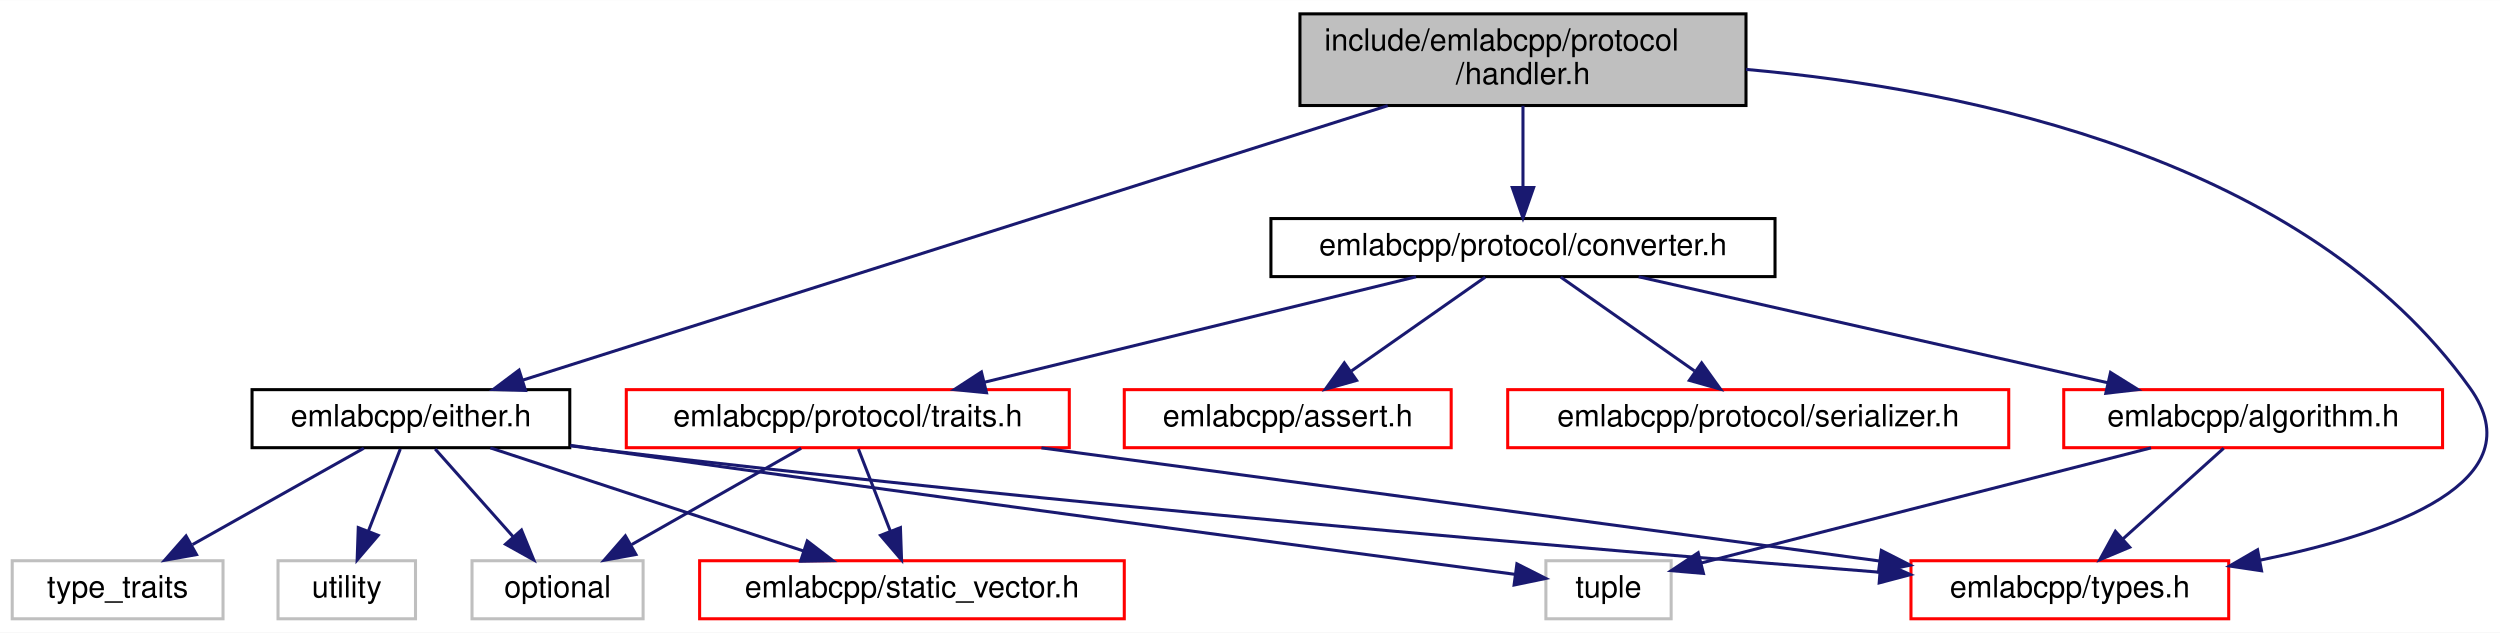
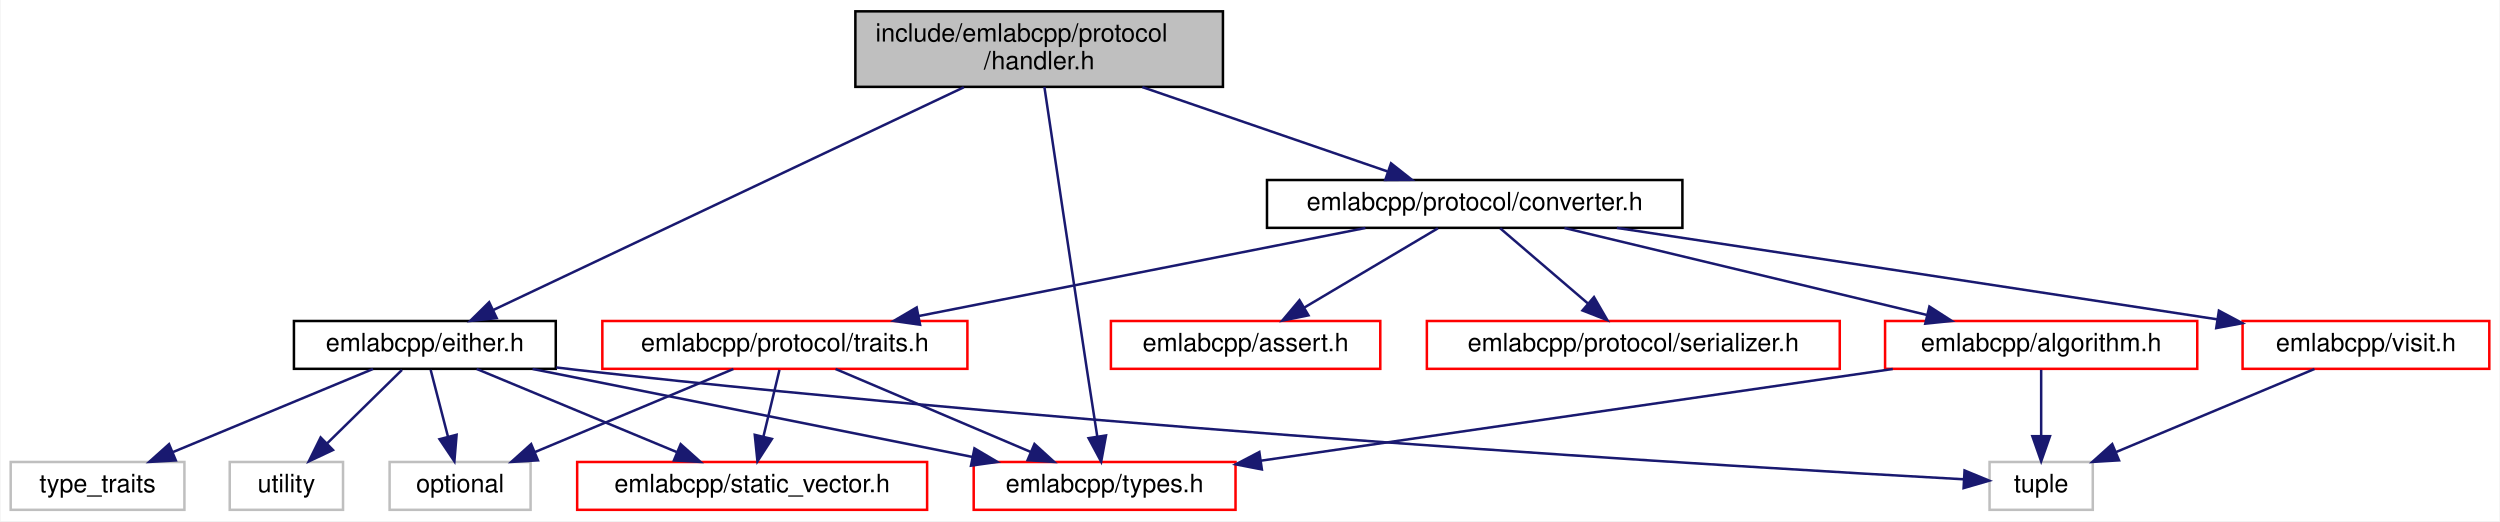
- <svg xmlns="http://www.w3.org/2000/svg" xmlns:xlink="http://www.w3.org/1999/xlink" width="818pt" height="207pt" viewBox="0.00 0.00 818.30 207.00">
+ <svg xmlns="http://www.w3.org/2000/svg" xmlns:xlink="http://www.w3.org/1999/xlink" width="993pt" height="207pt" viewBox="0.00 0.00 992.50 207.00">
  <g id="graph0" class="graph" transform="scale(1 1) rotate(0) translate(4 203)">
-     <polygon fill="white" stroke="transparent" points="-4,4 -4,-203 814.3,-203 814.3,4 -4,4" />
+     <polygon fill="white" stroke="transparent" points="-4,4 -4,-203 988.5,-203 988.5,4 -4,4" />
    <g id="node1" class="node">
      <g id="a_node1">
        <a xlink:title=" ">
-           <polygon fill="#bfbfbf" stroke="black" points="421.5,-168.5 421.5,-198.5 567.5,-198.5 567.5,-168.5 421.5,-168.5" />
-           <text text-anchor="start" x="429.5" y="-186.5" font-family="Helvetica,sans-Serif" font-size="10.00">include/emlabcpp/protocol</text>
-           <text text-anchor="middle" x="494.5" y="-175.5" font-family="Helvetica,sans-Serif" font-size="10.00">/handler.h</text>
+           <polygon fill="#bfbfbf" stroke="black" points="335.5,-168.5 335.5,-198.5 481.5,-198.5 481.5,-168.5 335.5,-168.5" />
+           <text text-anchor="start" x="343.5" y="-186.5" font-family="Helvetica,sans-Serif" font-size="10.00">include/emlabcpp/protocol</text>
+           <text text-anchor="middle" x="408.5" y="-175.5" font-family="Helvetica,sans-Serif" font-size="10.00">/handler.h</text>
        </a>
      </g>
    </g>
    <g id="node2" class="node">
      <g id="a_node2">
        <a xlink:href="either_8h.html" target="_top" xlink:title=" ">
-           <polygon fill="white" stroke="black" points="78.5,-56.5 78.5,-75.5 182.5,-75.5 182.5,-56.5 78.5,-56.5" />
-           <text text-anchor="middle" x="130.5" y="-63.5" font-family="Helvetica,sans-Serif" font-size="10.00">emlabcpp/either.h</text>
+           <polygon fill="white" stroke="black" points="112.5,-56.5 112.5,-75.5 216.5,-75.5 216.5,-56.5 112.5,-56.5" />
+           <text text-anchor="middle" x="164.5" y="-63.5" font-family="Helvetica,sans-Serif" font-size="10.00">emlabcpp/either.h</text>
        </a>
      </g>
    </g>
    <g id="edge1" class="edge">
-       <path fill="none" stroke="midnightblue" d="M450.23,-168.45C377.6,-145.41 234.51,-100 167.17,-78.64" />
-       <polygon fill="midnightblue" stroke="midnightblue" points="168.01,-75.23 157.42,-75.54 165.89,-81.9 168.01,-75.23" />
+       <path fill="none" stroke="midnightblue" d="M378.58,-168.34C330.7,-145.67 237.59,-101.6 191.57,-79.82" />
+       <polygon fill="midnightblue" stroke="midnightblue" points="193.04,-76.64 182.5,-75.52 190.04,-82.96 193.04,-76.64" />
    </g>
    <g id="node4" class="node">
      <g id="a_node4">
        <a xlink:href="types_8h.html" target="_top" xlink:title=" ">
-           <polygon fill="white" stroke="red" points="621.5,-0.5 621.5,-19.5 725.5,-19.5 725.5,-0.5 621.5,-0.5" />
-           <text text-anchor="middle" x="673.5" y="-7.5" font-family="Helvetica,sans-Serif" font-size="10.00">emlabcpp/types.h</text>
+           <polygon fill="white" stroke="red" points="382.5,-0.5 382.5,-19.5 486.5,-19.5 486.5,-0.5 382.5,-0.5" />
+           <text text-anchor="middle" x="434.5" y="-7.5" font-family="Helvetica,sans-Serif" font-size="10.00">emlabcpp/types.h</text>
        </a>
      </g>
    </g>
-     <g id="edge18" class="edge">
-       <path fill="none" stroke="midnightblue" d="M567.53,-180.32C641.03,-173.75 750.94,-151.03 804.5,-76 826.26,-45.52 779.45,-28.58 735.86,-19.7" />
-       <polygon fill="midnightblue" stroke="midnightblue" points="736.25,-16.21 725.77,-17.77 734.94,-23.09 736.25,-16.21" />
+     <g id="edge20" class="edge">
+       <path fill="none" stroke="midnightblue" d="M410.58,-168.46C414.06,-145.11 421.26,-96.83 427.5,-56 428.83,-47.3 430.33,-37.65 431.6,-29.52" />
+       <polygon fill="midnightblue" stroke="midnightblue" points="435.06,-30.05 433.14,-19.62 428.14,-28.96 435.06,-30.05" />
    </g>
    <g id="node9" class="node">
      <g id="a_node9">
        <a xlink:href="converter_8h.html" target="_top" xlink:title=" ">
-           <polygon fill="white" stroke="black" points="412,-112.5 412,-131.5 577,-131.5 577,-112.5 412,-112.5" />
-           <text text-anchor="middle" x="494.5" y="-119.5" font-family="Helvetica,sans-Serif" font-size="10.00">emlabcpp/protocol/converter.h</text>
+           <polygon fill="white" stroke="black" points="499,-112.5 499,-131.5 664,-131.5 664,-112.5 499,-112.5" />
+           <text text-anchor="middle" x="581.5" y="-119.5" font-family="Helvetica,sans-Serif" font-size="10.00">emlabcpp/protocol/converter.h</text>
        </a>
      </g>
    </g>
    <g id="edge8" class="edge">
-       <path fill="none" stroke="midnightblue" d="M494.5,-168.4C494.5,-160.47 494.5,-150.46 494.5,-141.86" />
-       <polygon fill="midnightblue" stroke="midnightblue" points="498,-141.66 494.5,-131.66 491,-141.66 498,-141.66" />
+       <path fill="none" stroke="midnightblue" d="M449.5,-168.4C479.13,-158.21 518.73,-144.59 546.8,-134.93" />
+       <polygon fill="midnightblue" stroke="midnightblue" points="548.26,-138.13 556.58,-131.57 545.98,-131.51 548.26,-138.13" />
    </g>
    <g id="node3" class="node">
      <g id="a_node3">
        <a xlink:href="static__vector_8h.html" target="_top" xlink:title=" ">
          <polygon fill="white" stroke="red" points="225,-0.5 225,-19.5 364,-19.5 364,-0.5 225,-0.5" />
          <text text-anchor="middle" x="294.5" y="-7.5" font-family="Helvetica,sans-Serif" font-size="10.00">emlabcpp/static_vector.h</text>
        </a>
      </g>
    </g>
    <g id="edge2" class="edge">
-       <path fill="none" stroke="midnightblue" d="M156.49,-56.44C184.2,-47.32 228.25,-32.81 259.12,-22.65" />
-       <polygon fill="midnightblue" stroke="midnightblue" points="260.23,-25.97 268.64,-19.52 258.04,-19.32 260.23,-25.97" />
+       <path fill="none" stroke="midnightblue" d="M185.1,-56.44C206.49,-47.56 240.18,-33.56 264.52,-23.45" />
+       <polygon fill="midnightblue" stroke="midnightblue" points="266.11,-26.58 274,-19.52 263.42,-20.12 266.11,-26.58" />
    </g>
    <g id="edge3" class="edge">
-       <path fill="none" stroke="midnightblue" d="M182.72,-57.11C185.69,-56.72 188.63,-56.35 191.5,-56 341.9,-37.9 519.45,-22.98 611.37,-15.73" />
-       <polygon fill="midnightblue" stroke="midnightblue" points="611.64,-19.22 621.33,-14.95 611.09,-12.24 611.64,-19.22" />
+       <path fill="none" stroke="midnightblue" d="M207.28,-56.44C254.68,-46.96 331.13,-31.67 382.08,-21.48" />
+       <polygon fill="midnightblue" stroke="midnightblue" points="382.8,-24.91 391.92,-19.52 381.43,-18.05 382.8,-24.91" />
    </g>
    <g id="node5" class="node">
      <g id="a_node5">
        <a xlink:title=" ">
          <polygon fill="white" stroke="#bfbfbf" points="150.5,-0.5 150.5,-19.5 206.5,-19.5 206.5,-0.5 150.5,-0.5" />
          <text text-anchor="middle" x="178.5" y="-7.5" font-family="Helvetica,sans-Serif" font-size="10.00">optional</text>
        </a>
      </g>
    </g>
    <g id="edge4" class="edge">
-       <path fill="none" stroke="midnightblue" d="M138.43,-56.08C145.35,-48.3 155.57,-36.8 163.95,-27.37" />
-       <polygon fill="midnightblue" stroke="midnightblue" points="166.69,-29.55 170.72,-19.75 161.46,-24.9 166.69,-29.55" />
+       <path fill="none" stroke="midnightblue" d="M166.81,-56.08C168.67,-48.93 171.34,-38.64 173.65,-29.69" />
+       <polygon fill="midnightblue" stroke="midnightblue" points="177.11,-30.31 176.23,-19.75 170.33,-28.55 177.11,-30.31" />
    </g>
    <g id="node6" class="node">
      <g id="a_node6">
        <a xlink:title=" ">
-           <polygon fill="white" stroke="#bfbfbf" points="502,-0.5 502,-19.5 543,-19.5 543,-0.5 502,-0.5" />
-           <text text-anchor="middle" x="522.5" y="-7.5" font-family="Helvetica,sans-Serif" font-size="10.00">tuple</text>
+           <polygon fill="white" stroke="#bfbfbf" points="786,-0.5 786,-19.5 827,-19.5 827,-0.5 786,-0.5" />
+           <text text-anchor="middle" x="806.5" y="-7.5" font-family="Helvetica,sans-Serif" font-size="10.00">tuple</text>
        </a>
      </g>
    </g>
    <g id="edge5" class="edge">
-       <path fill="none" stroke="midnightblue" d="M182.74,-57.25C185.7,-56.83 188.64,-56.41 191.5,-56 302.04,-40.33 433.52,-22.78 491.93,-15.04" />
-       <polygon fill="midnightblue" stroke="midnightblue" points="492.51,-18.49 501.96,-13.71 491.59,-11.55 492.51,-18.49" />
+       <path fill="none" stroke="midnightblue" d="M216.71,-57.05C219.68,-56.68 222.63,-56.32 225.5,-56 435.2,-32.44 688.88,-17.4 775.66,-12.63" />
+       <polygon fill="midnightblue" stroke="midnightblue" points="776.07,-16.12 785.87,-12.08 775.69,-9.13 776.07,-16.12" />
    </g>
    <g id="node7" class="node">
      <g id="a_node7">
        <a xlink:title=" ">
          <polygon fill="white" stroke="#bfbfbf" points="0,-0.5 0,-19.5 69,-19.5 69,-0.5 0,-0.5" />
          <text text-anchor="middle" x="34.5" y="-7.5" font-family="Helvetica,sans-Serif" font-size="10.00">type_traits</text>
        </a>
      </g>
    </g>
    <g id="edge6" class="edge">
-       <path fill="none" stroke="midnightblue" d="M115.08,-56.32C99.96,-47.82 76.68,-34.73 59.03,-24.8" />
-       <polygon fill="midnightblue" stroke="midnightblue" points="60.32,-21.51 49.89,-19.65 56.89,-27.61 60.32,-21.51" />
+       <path fill="none" stroke="midnightblue" d="M143.9,-56.44C122.51,-47.56 88.82,-33.56 64.48,-23.45" />
+       <polygon fill="midnightblue" stroke="midnightblue" points="65.58,-20.12 55,-19.52 62.89,-26.58 65.58,-20.12" />
    </g>
    <g id="node8" class="node">
      <g id="a_node8">
        <a xlink:title=" ">
          <polygon fill="white" stroke="#bfbfbf" points="87,-0.5 87,-19.5 132,-19.5 132,-0.5 87,-0.5" />
          <text text-anchor="middle" x="109.5" y="-7.5" font-family="Helvetica,sans-Serif" font-size="10.00">utility</text>
        </a>
      </g>
    </g>
    <g id="edge7" class="edge">
-       <path fill="none" stroke="midnightblue" d="M127.03,-56.08C124.19,-48.77 120.07,-38.18 116.54,-29.1" />
-       <polygon fill="midnightblue" stroke="midnightblue" points="119.79,-27.8 112.9,-19.75 113.27,-30.34 119.79,-27.8" />
+       <path fill="none" stroke="midnightblue" d="M155.42,-56.08C147.33,-48.14 135.3,-36.34 125.59,-26.8" />
+       <polygon fill="midnightblue" stroke="midnightblue" points="128,-24.26 118.41,-19.75 123.1,-29.25 128,-24.26" />
    </g>
    <g id="node10" class="node">
      <g id="a_node10">
        <a xlink:href="algorithm_8h.html" target="_top" xlink:title=" ">
-           <polygon fill="white" stroke="red" points="671.5,-56.5 671.5,-75.5 795.5,-75.5 795.5,-56.5 671.5,-56.5" />
-           <text text-anchor="middle" x="733.5" y="-63.5" font-family="Helvetica,sans-Serif" font-size="10.00">emlabcpp/algorithm.h</text>
+           <polygon fill="white" stroke="red" points="744.5,-56.5 744.5,-75.5 868.5,-75.5 868.5,-56.5 744.5,-56.5" />
+           <text text-anchor="middle" x="806.5" y="-63.5" font-family="Helvetica,sans-Serif" font-size="10.00">emlabcpp/algorithm.h</text>
        </a>
      </g>
    </g>
    <g id="edge9" class="edge">
-       <path fill="none" stroke="midnightblue" d="M532.37,-112.44C573.98,-103.04 640.87,-87.93 685.97,-77.74" />
-       <polygon fill="midnightblue" stroke="midnightblue" points="686.82,-81.13 695.81,-75.52 685.28,-74.31 686.82,-81.13" />
+       <path fill="none" stroke="midnightblue" d="M617.15,-112.44C656.16,-103.08 718.77,-88.06 761.22,-77.87" />
+       <polygon fill="midnightblue" stroke="midnightblue" points="762.11,-81.25 771.01,-75.52 760.47,-74.45 762.11,-81.25" />
    </g>
    <g id="node11" class="node">
      <g id="a_node11">
        <a xlink:href="assert_8h.html" target="_top" xlink:title=" ">
-           <polygon fill="white" stroke="red" points="364,-56.5 364,-75.5 471,-75.5 471,-56.5 364,-56.5" />
-           <text text-anchor="middle" x="417.5" y="-63.5" font-family="Helvetica,sans-Serif" font-size="10.00">emlabcpp/assert.h</text>
+           <polygon fill="white" stroke="red" points="437,-56.5 437,-75.5 544,-75.5 544,-56.5 437,-56.5" />
+           <text text-anchor="middle" x="490.5" y="-63.5" font-family="Helvetica,sans-Serif" font-size="10.00">emlabcpp/assert.h</text>
        </a>
      </g>
    </g>
    <g id="edge12" class="edge">
-       <path fill="none" stroke="midnightblue" d="M482.13,-112.32C470.34,-104.06 452.37,-91.45 438.36,-81.63" />
-       <polygon fill="midnightblue" stroke="midnightblue" points="440.04,-78.53 429.84,-75.65 436.02,-84.26 440.04,-78.53" />
+       <path fill="none" stroke="midnightblue" d="M566.88,-112.32C552.55,-103.82 530.49,-90.73 513.75,-80.8" />
+       <polygon fill="midnightblue" stroke="midnightblue" points="515.47,-77.75 505.08,-75.65 511.9,-83.77 515.47,-77.75" />
    </g>
    <g id="node12" class="node">
      <g id="a_node12">
        <a xlink:href="serializer_8h.html" target="_top" xlink:title=" ">
-           <polygon fill="white" stroke="red" points="489.5,-56.5 489.5,-75.5 653.5,-75.5 653.5,-56.5 489.5,-56.5" />
-           <text text-anchor="middle" x="571.5" y="-63.5" font-family="Helvetica,sans-Serif" font-size="10.00">emlabcpp/protocol/serializer.h</text>
+           <polygon fill="white" stroke="red" points="562.5,-56.5 562.5,-75.5 726.5,-75.5 726.5,-56.5 562.5,-56.5" />
+           <text text-anchor="middle" x="644.5" y="-63.5" font-family="Helvetica,sans-Serif" font-size="10.00">emlabcpp/protocol/serializer.h</text>
        </a>
      </g>
    </g>
    <g id="edge13" class="edge">
-       <path fill="none" stroke="midnightblue" d="M506.87,-112.32C518.66,-104.06 536.63,-91.45 550.64,-81.63" />
-       <polygon fill="midnightblue" stroke="midnightblue" points="552.98,-84.26 559.16,-75.65 548.96,-78.53 552.98,-84.26" />
+       <path fill="none" stroke="midnightblue" d="M591.62,-112.32C601.03,-104.26 615.24,-92.08 626.57,-82.37" />
+       <polygon fill="midnightblue" stroke="midnightblue" points="628.88,-85 634.19,-75.83 624.32,-79.68 628.88,-85" />
    </g>
    <g id="node13" class="node">
      <g id="a_node13">
        <a xlink:href="traits_8h.html" target="_top" xlink:title=" ">
-           <polygon fill="white" stroke="red" points="201,-56.5 201,-75.5 346,-75.5 346,-56.5 201,-56.5" />
-           <text text-anchor="middle" x="273.5" y="-63.5" font-family="Helvetica,sans-Serif" font-size="10.00">emlabcpp/protocol/traits.h</text>
+           <polygon fill="white" stroke="red" points="235,-56.5 235,-75.5 380,-75.5 380,-56.5 235,-56.5" />
+           <text text-anchor="middle" x="307.5" y="-63.5" font-family="Helvetica,sans-Serif" font-size="10.00">emlabcpp/protocol/traits.h</text>
        </a>
      </g>
    </g>
    <g id="edge14" class="edge">
-       <path fill="none" stroke="midnightblue" d="M459.48,-112.44C421.25,-103.1 359.93,-88.12 318.24,-77.93" />
-       <polygon fill="midnightblue" stroke="midnightblue" points="318.9,-74.49 308.35,-75.52 317.24,-81.29 318.9,-74.49" />
+       <path fill="none" stroke="midnightblue" d="M538.08,-112.44C489.98,-102.96 412.41,-87.67 360.69,-77.48" />
+       <polygon fill="midnightblue" stroke="midnightblue" points="361.2,-74.02 350.71,-75.52 359.85,-80.88 361.2,-74.02" />
+     </g>
+     <g id="node14" class="node">
+       <g id="a_node14">
+         <a xlink:href="visit_8h.html" target="_top" xlink:title=" ">
+           <polygon fill="white" stroke="red" points="886.5,-56.5 886.5,-75.5 984.5,-75.5 984.5,-56.5 886.5,-56.5" />
+           <text text-anchor="middle" x="935.5" y="-63.5" font-family="Helvetica,sans-Serif" font-size="10.00">emlabcpp/visit.h</text>
+         </a>
+       </g>
+     </g>
+     <g id="edge18" class="edge">
+       <path fill="none" stroke="midnightblue" d="M637.98,-112.47C695.39,-103.78 787.21,-89.86 876.43,-76.16" />
+       <polygon fill="midnightblue" stroke="midnightblue" points="877.1,-79.6 886.45,-74.62 876.04,-72.68 877.1,-79.6" />
    </g>
    <g id="edge10" class="edge">
-       <path fill="none" stroke="midnightblue" d="M723.86,-56.32C714.99,-48.34 701.63,-36.31 690.89,-26.65" />
-       <polygon fill="midnightblue" stroke="midnightblue" points="693.09,-23.92 683.32,-19.83 688.41,-29.13 693.09,-23.92" />
+       <path fill="none" stroke="midnightblue" d="M747.56,-56.44C679.02,-46.49 566.39,-30.15 496.55,-20.01" />
+       <polygon fill="midnightblue" stroke="midnightblue" points="496.97,-16.53 486.57,-18.56 495.96,-23.46 496.97,-16.53" />
    </g>
    <g id="edge11" class="edge">
-       <path fill="none" stroke="midnightblue" d="M700.07,-56.44C659.53,-46.07 591.81,-28.74 552.76,-18.74" />
-       <polygon fill="midnightblue" stroke="midnightblue" points="553.57,-15.34 543.02,-16.25 551.84,-22.12 553.57,-15.34" />
+       <path fill="none" stroke="midnightblue" d="M806.5,-56.08C806.5,-49.01 806.5,-38.86 806.5,-29.99" />
+       <polygon fill="midnightblue" stroke="midnightblue" points="810,-29.75 806.5,-19.75 803,-29.75 810,-29.75" />
    </g>
    <g id="edge15" class="edge">
-       <path fill="none" stroke="midnightblue" d="M276.97,-56.08C279.81,-48.77 283.93,-38.18 287.46,-29.1" />
-       <polygon fill="midnightblue" stroke="midnightblue" points="290.73,-30.34 291.1,-19.75 284.21,-27.8 290.73,-30.34" />
+       <path fill="none" stroke="midnightblue" d="M305.35,-56.08C303.63,-48.93 301.15,-38.64 299,-29.69" />
+       <polygon fill="midnightblue" stroke="midnightblue" points="302.35,-28.65 296.61,-19.75 295.54,-30.29 302.35,-28.65" />
    </g>
    <g id="edge16" class="edge">
-       <path fill="none" stroke="midnightblue" d="M336.88,-56.44C411.99,-46.3 536.35,-29.52 611.05,-19.43" />
-       <polygon fill="midnightblue" stroke="midnightblue" points="611.81,-22.86 621.25,-18.05 610.87,-15.92 611.81,-22.86" />
+       <path fill="none" stroke="midnightblue" d="M327.62,-56.44C348.52,-47.56 381.43,-33.56 405.22,-23.45" />
+       <polygon fill="midnightblue" stroke="midnightblue" points="406.64,-26.65 414.47,-19.52 403.9,-20.21 406.64,-26.65" />
    </g>
    <g id="edge17" class="edge">
-       <path fill="none" stroke="midnightblue" d="M258.24,-56.32C243.28,-47.82 220.25,-34.73 202.77,-24.8" />
-       <polygon fill="midnightblue" stroke="midnightblue" points="204.15,-21.55 193.73,-19.65 200.69,-27.64 204.15,-21.55" />
+       <path fill="none" stroke="midnightblue" d="M287.06,-56.44C265.83,-47.56 232.4,-33.56 208.25,-23.45" />
+       <polygon fill="midnightblue" stroke="midnightblue" points="209.42,-20.15 198.84,-19.52 206.72,-26.61 209.42,-20.15" />
+     </g>
+     <g id="edge19" class="edge">
+       <path fill="none" stroke="midnightblue" d="M915.06,-56.44C893.83,-47.56 860.4,-33.56 836.25,-23.45" />
+       <polygon fill="midnightblue" stroke="midnightblue" points="837.42,-20.15 826.84,-19.52 834.72,-26.61 837.42,-20.15" />
    </g>
  </g>
</svg>
